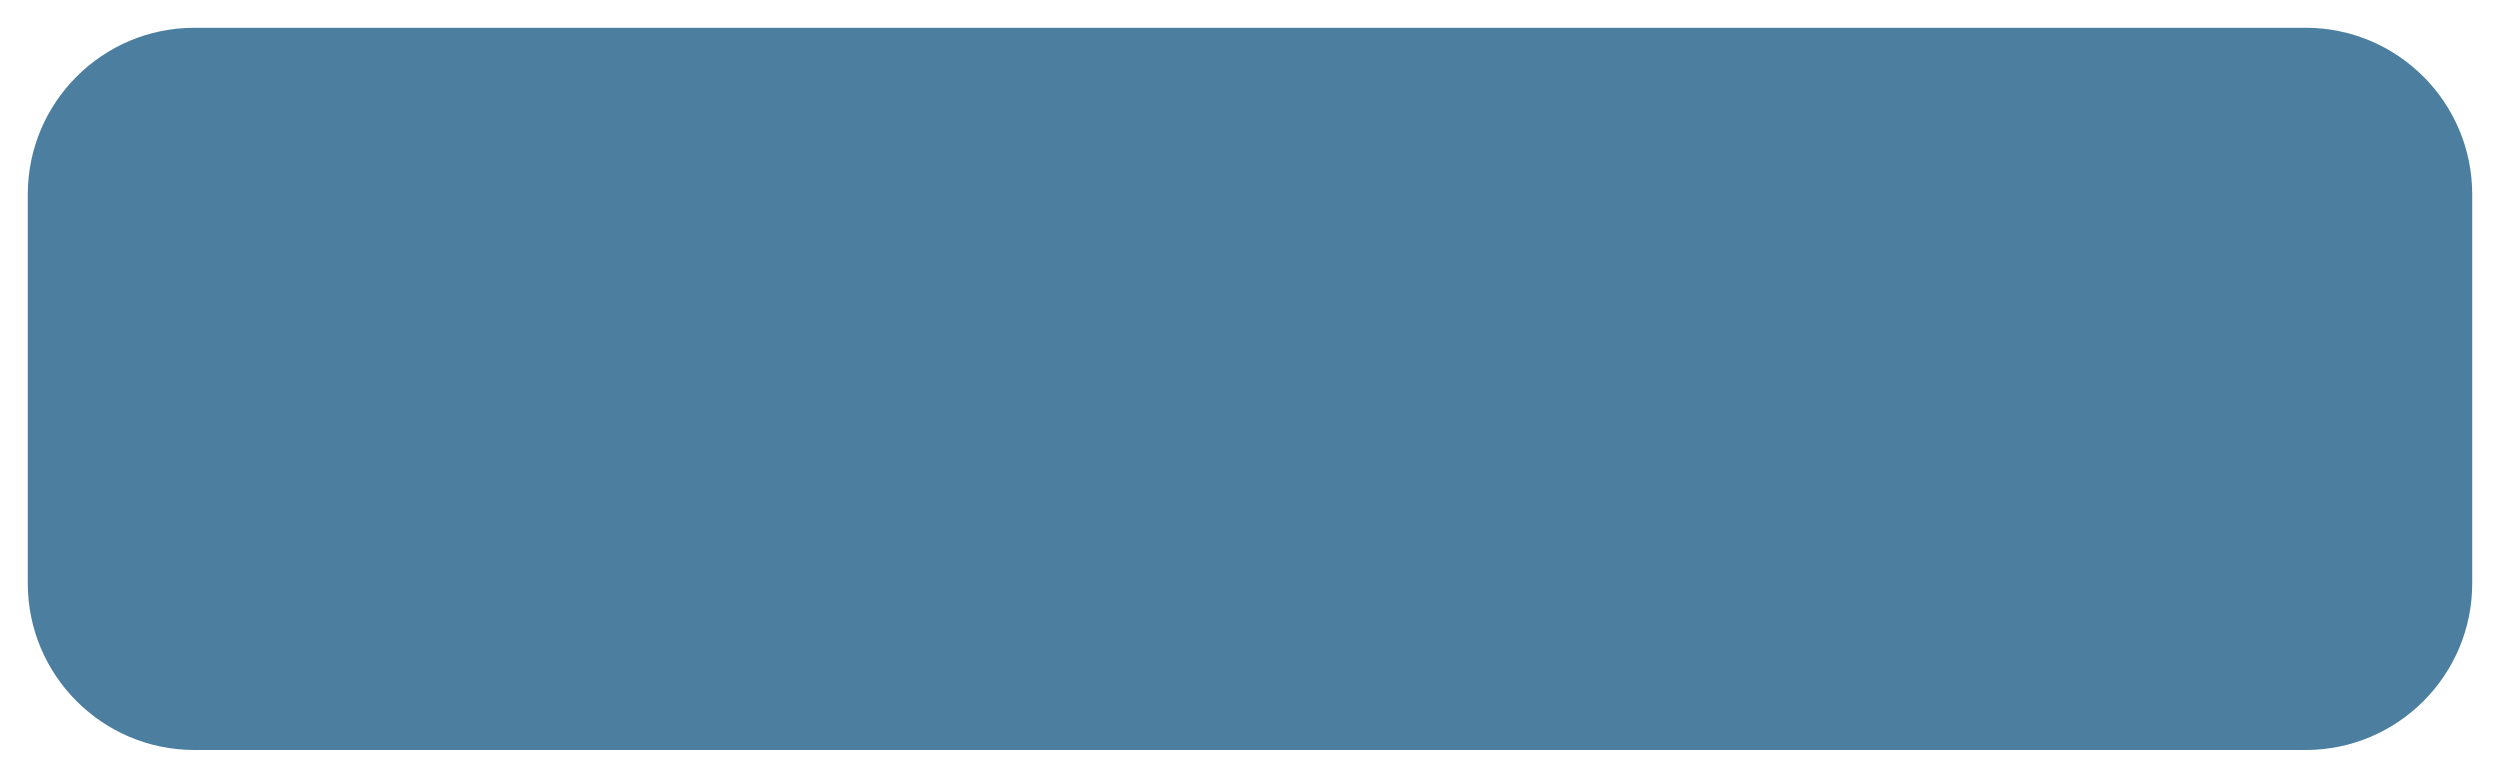
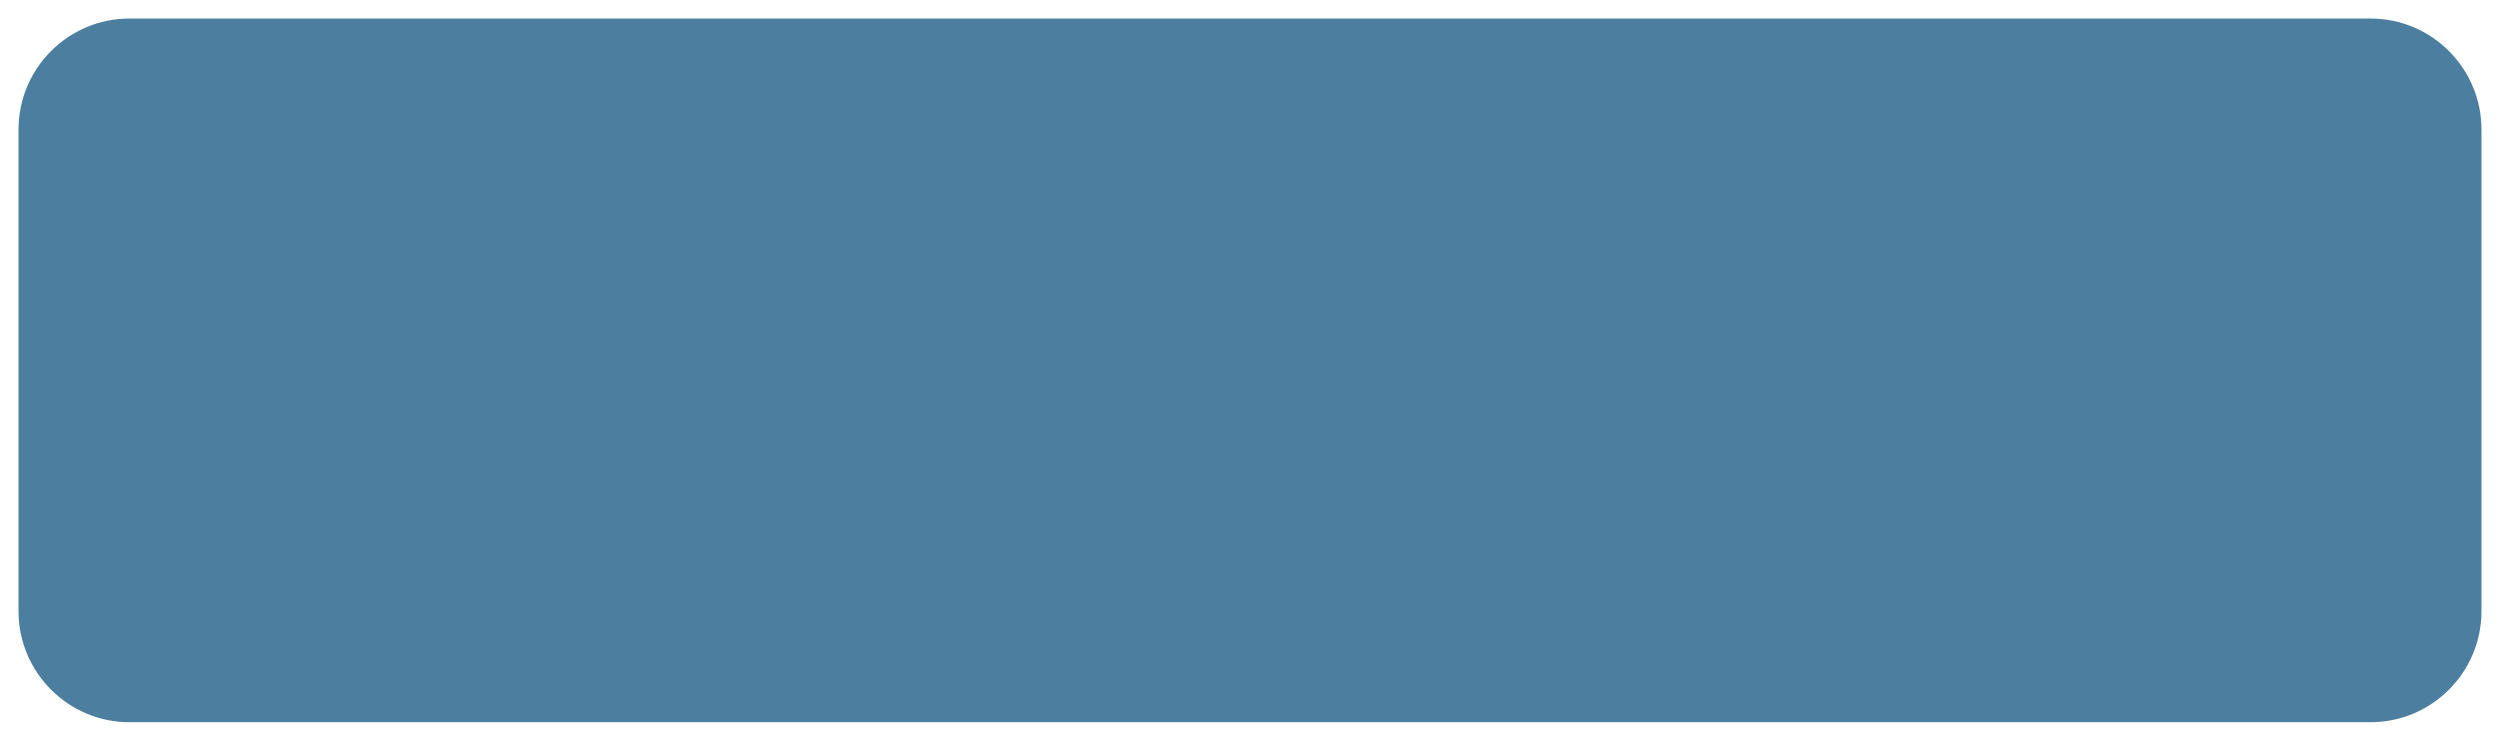
- <svg xmlns="http://www.w3.org/2000/svg" viewBox="398 45 90 28" width="90" height="28">
-   <rect x="399" y="46" width="88" height="26" rx="6" fill="#4B7E9F" />
+ <svg xmlns="http://www.w3.org/2000/svg" viewBox="398 45 135 40" width="135" height="40">
+   <rect x="399" y="46" width="133" height="38" rx="6" fill="#4B7E9F" />
</svg>
